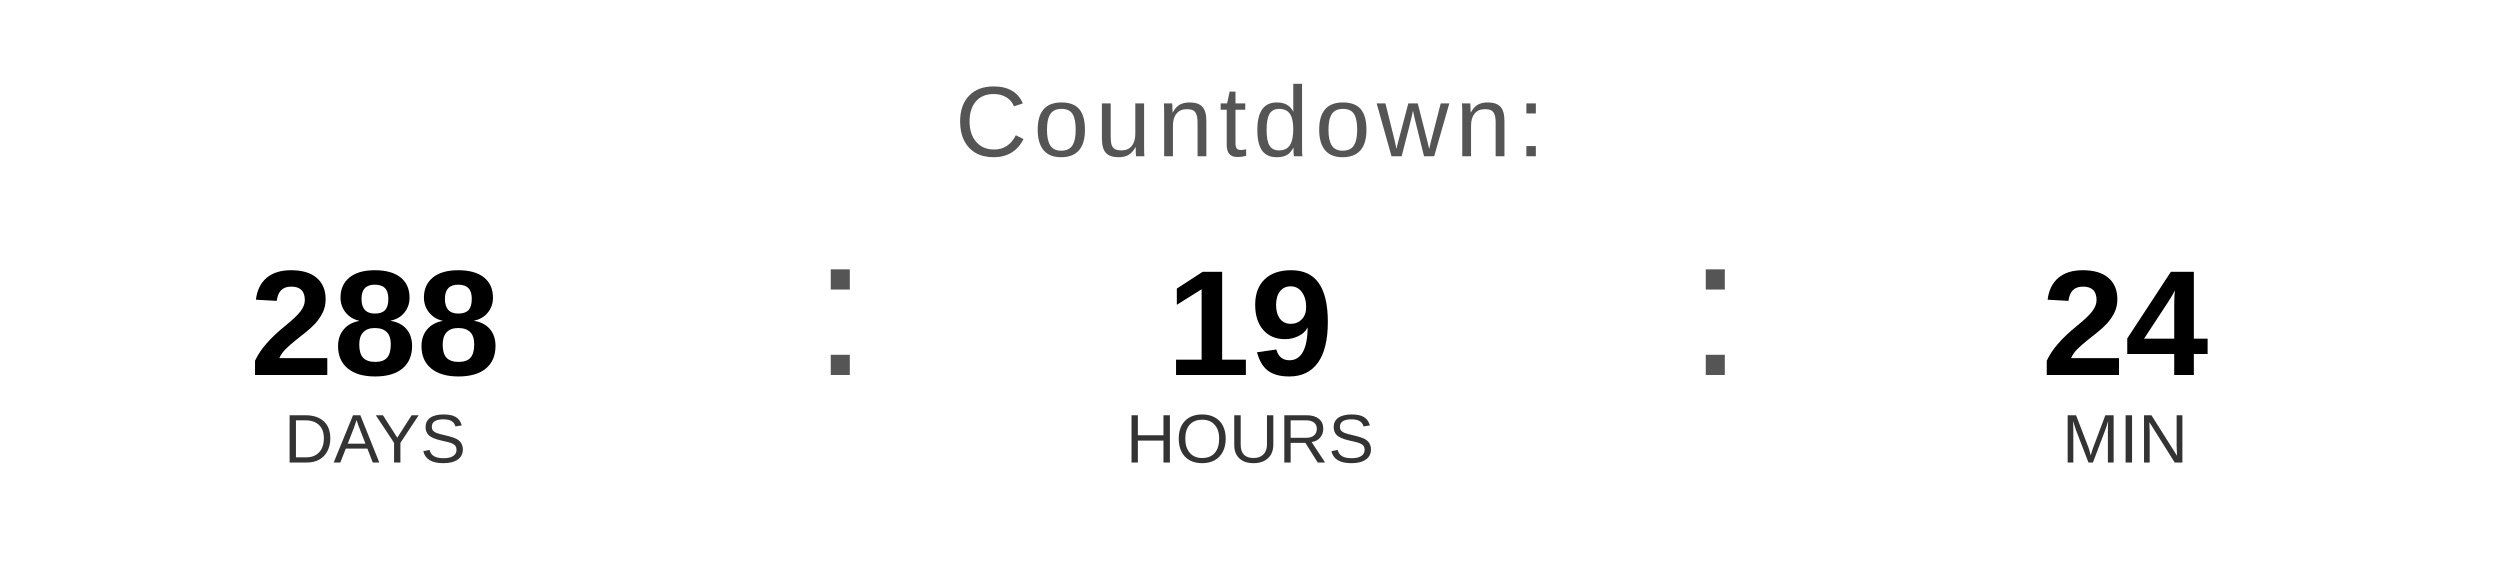
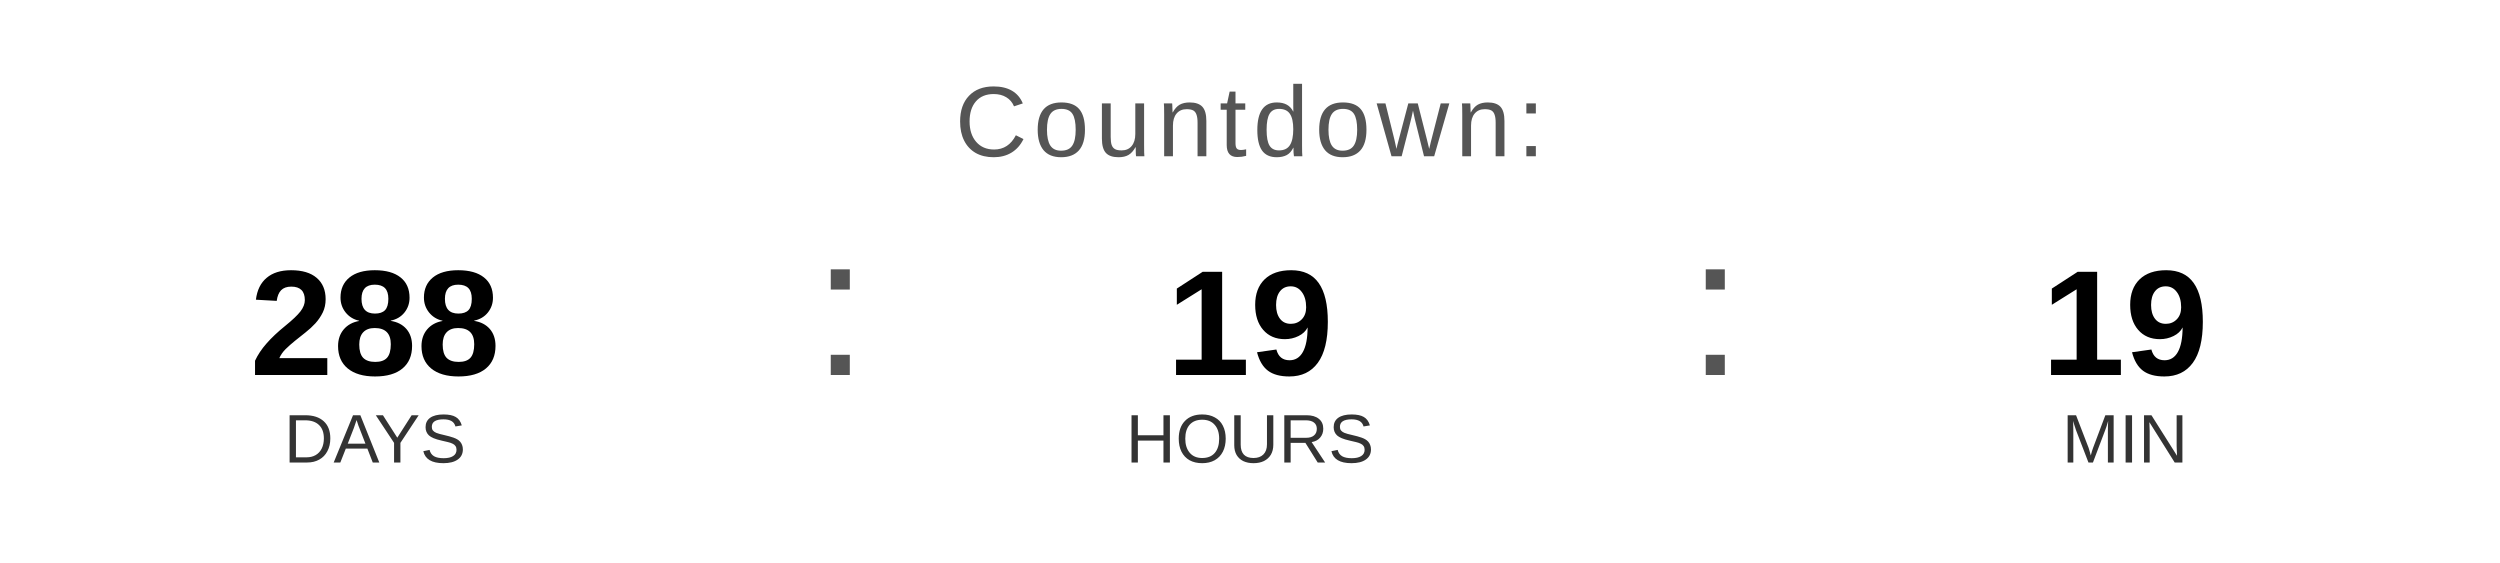
<svg xmlns="http://www.w3.org/2000/svg" width="400" height="90" viewBox="0 0 400 90">
  <text x="200" y="25" font-family="Arial, Helvetica, sans-serif" font-size="16" fill="#555555" text-anchor="middle" letter-spacing="1">
    Countdown:
  </text>
  <text x="60" y="60" font-family="Arial, Helvetica, sans-serif" font-size="24" font-weight="bold" fill="#000000" text-anchor="middle">288</text>
  <text x="60" y="74" font-family="Arial, Helvetica, sans-serif" font-size="11" fill="#333333" text-anchor="middle">DAYS</text>
  <text x="130" y="60" font-family="Arial, sans-serif" font-size="32" fill="#555555">:</text>
  <text x="200" y="60" font-family="Arial, Helvetica, sans-serif" font-size="24" font-weight="bold" fill="#000000" text-anchor="middle">19</text>
  <text x="200" y="74" font-family="Arial, Helvetica, sans-serif" font-size="11" fill="#333333" text-anchor="middle">HOURS</text>
  <text x="270" y="60" font-family="Arial, sans-serif" font-size="32" fill="#555555">:</text>
-   <text x="340" y="60" font-family="Arial, Helvetica, sans-serif" font-size="24" font-weight="bold" fill="#000000" text-anchor="middle">24</text>
+   <text x="340" y="60" font-family="Arial, Helvetica, sans-serif" font-size="24" font-weight="bold" fill="#000000" text-anchor="middle">19</text>
  <text x="340" y="74" font-family="Arial, Helvetica, sans-serif" font-size="11" fill="#333333" text-anchor="middle">MIN</text>
</svg>
